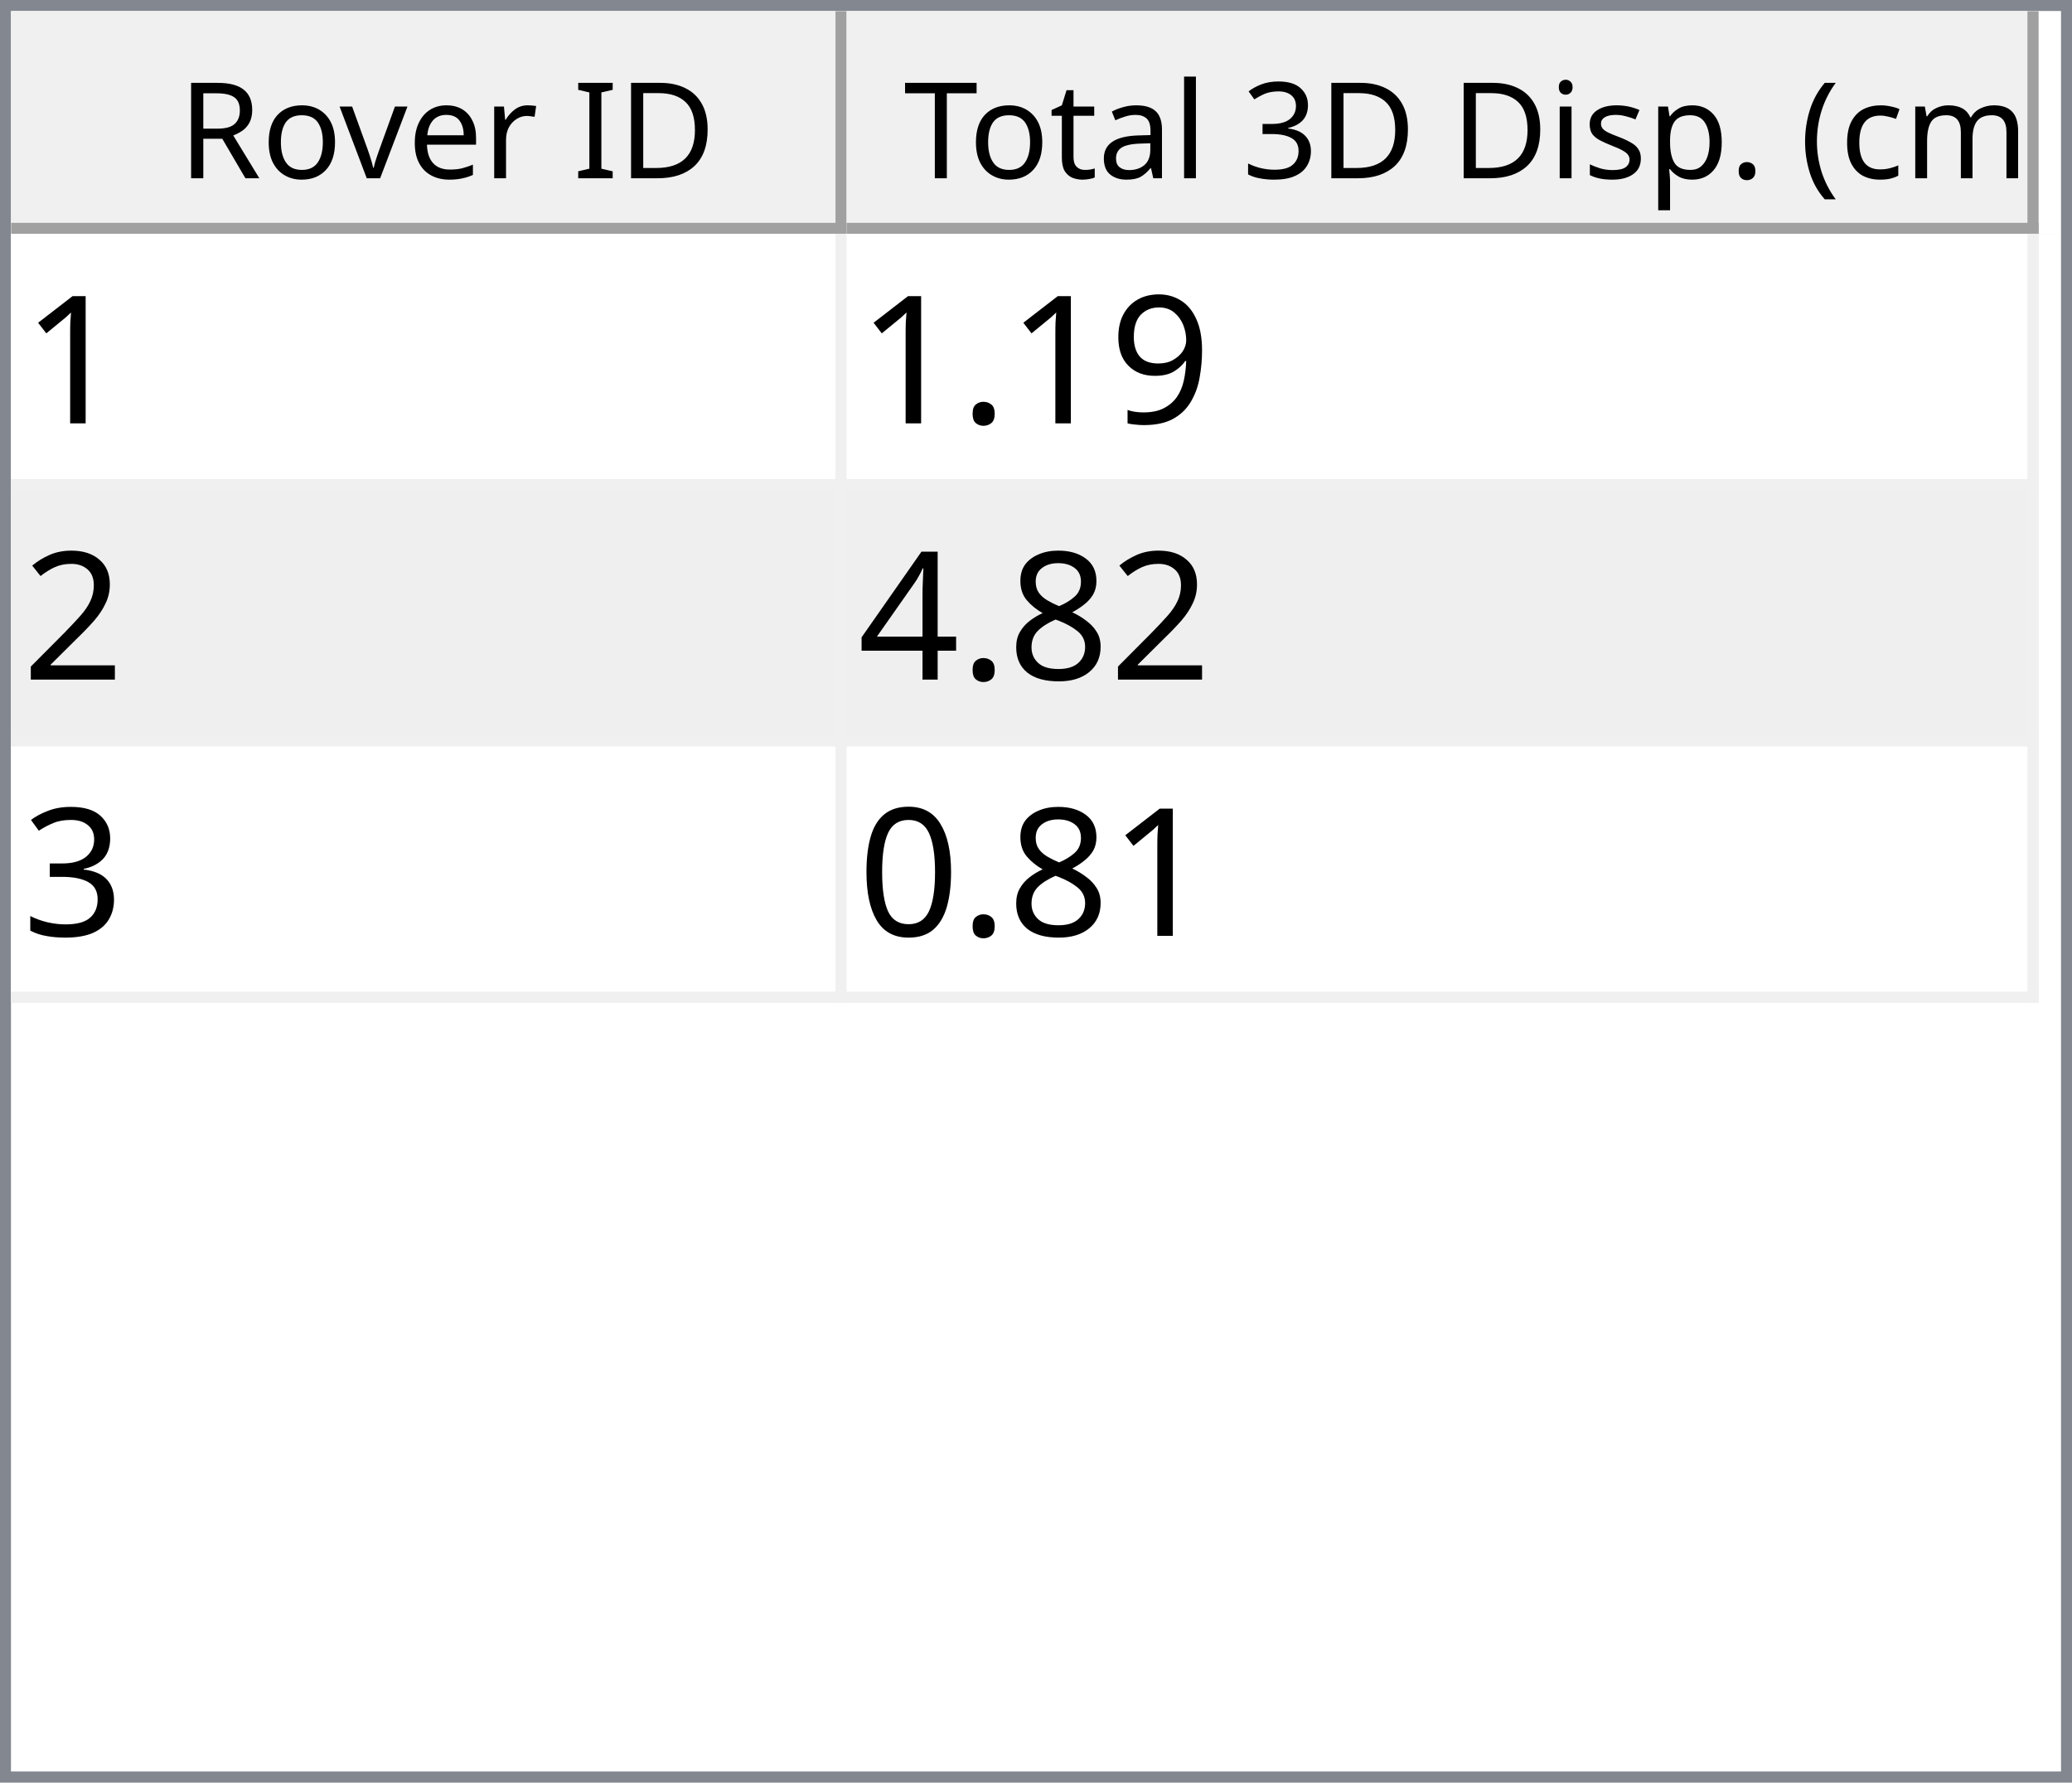
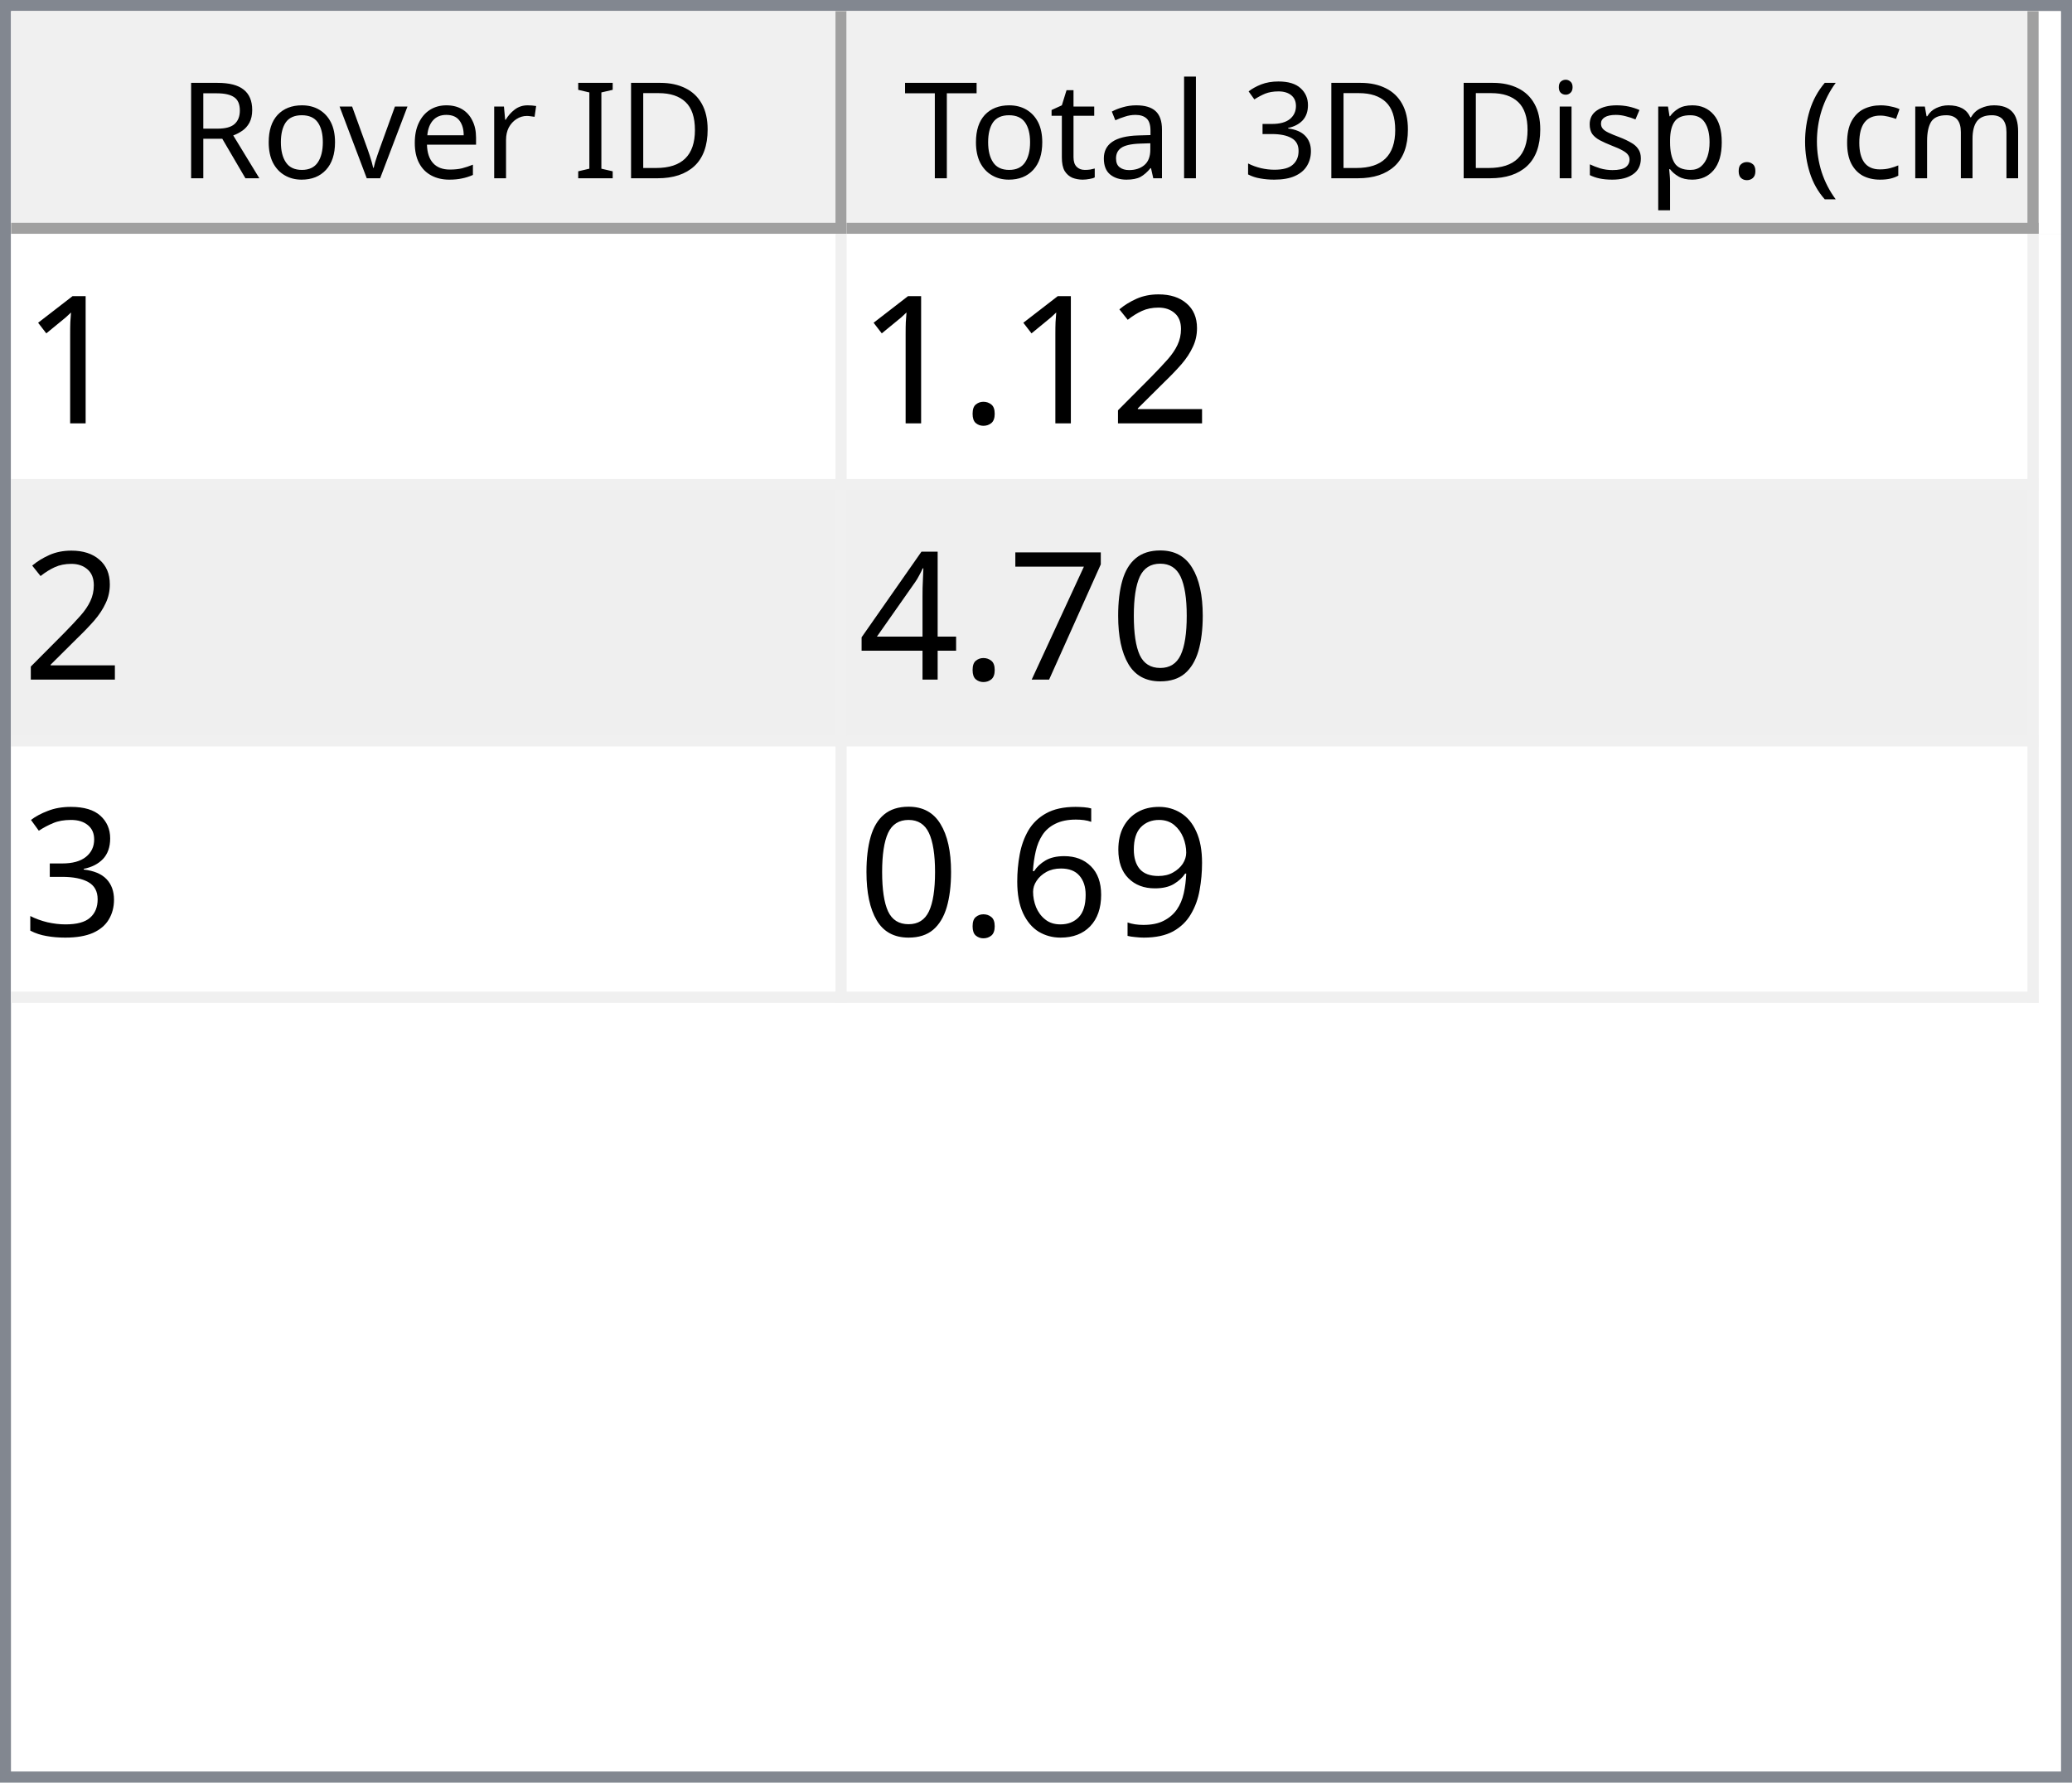
<svg xmlns="http://www.w3.org/2000/svg" style="fill-opacity:1; color-rendering:auto; color-interpolation:auto; text-rendering:auto; stroke:black; stroke-linecap:square; stroke-miterlimit:10; shape-rendering:auto; stroke-opacity:1; fill:black; stroke-dasharray:none; font-weight:normal; stroke-width:1; font-family:'Dialog'; font-style:normal; stroke-linejoin:miter; font-size:12px; stroke-dashoffset:0; image-rendering:auto;" width="186" height="160">
  <defs id="genericDefs" />
  <g>
    <defs id="defs1">
      <clipPath clipPathUnits="userSpaceOnUse" id="clipPath1">
        <path d="M0 0 L186 0 L186 160 L0 160 L0 0 Z" />
      </clipPath>
      <clipPath clipPathUnits="userSpaceOnUse" id="clipPath2">
        <path d="M0 0 L0 160 L186 160 L186 0 Z" />
      </clipPath>
      <clipPath clipPathUnits="userSpaceOnUse" id="clipPath3">
        <path d="M0 0 L0 20 L184 20 L184 0 Z" />
      </clipPath>
      <clipPath clipPathUnits="userSpaceOnUse" id="clipPath4">
        <path d="M0 0 L0 20 L75 20 L75 0 Z" />
      </clipPath>
      <clipPath clipPathUnits="userSpaceOnUse" id="clipPath5">
        <path d="M1 1 L1 19 L74 19 L74 1 Z" />
      </clipPath>
      <clipPath clipPathUnits="userSpaceOnUse" id="clipPath6">
        <path d="M0 0 L0 18 L73 18 L73 0 Z" />
      </clipPath>
      <clipPath clipPathUnits="userSpaceOnUse" id="clipPath7">
        <path d="M-0.5 -0.5 L-0.5 19.5 L74.5 19.5 L74.5 -0.5 Z" />
      </clipPath>
      <clipPath clipPathUnits="userSpaceOnUse" id="clipPath8">
        <path d="M0 0 L0 20 L107 20 L107 0 Z" />
      </clipPath>
      <clipPath clipPathUnits="userSpaceOnUse" id="clipPath9">
        <path d="M1 1 L1 19 L106 19 L106 1 Z" />
      </clipPath>
      <clipPath clipPathUnits="userSpaceOnUse" id="clipPath10">
        <path d="M0 0 L0 18 L105 18 L105 0 Z" />
      </clipPath>
      <clipPath clipPathUnits="userSpaceOnUse" id="clipPath11">
        <path d="M-0.5 -0.5 L-0.5 19.5 L106.5 19.5 L106.5 -0.5 Z" />
      </clipPath>
      <clipPath clipPathUnits="userSpaceOnUse" id="clipPath12">
        <path d="M0 0 L0 138 L184 138 L184 0 Z" />
      </clipPath>
      <clipPath clipPathUnits="userSpaceOnUse" id="clipPath13">
        <path d="M0 0 L0 69 L182 69 L182 0 Z" />
      </clipPath>
      <clipPath clipPathUnits="userSpaceOnUse" id="clipPath14">
        <path d="M-0.5 -0.5 L-0.5 68.5 L181.5 68.5 L181.5 -0.5 Z" />
      </clipPath>
      <clipPath clipPathUnits="userSpaceOnUse" id="clipPath15">
        <path d="M0 0 L0 22 L74 22 L74 0 Z" />
      </clipPath>
      <clipPath clipPathUnits="userSpaceOnUse" id="clipPath16">
        <path d="M0 0 L0 22 L106 22 L106 0 Z" />
      </clipPath>
      <font horiz-adv-x="64.551" id="font1">
        <font-face ascent="107.91" descent="25.098" units-per-em="100" style="font-style:normal; font-family:Segoe UI; font-weight:normal;" />
        <missing-glyph horiz-adv-x="64.551" d="M8.109 0 L8.109 68.266 L56.453 68.266 L56.453 0 L8.109 0 ZM15.328 7.234 L49.219 7.234 L49.219 61.031 L15.328 61.031 L15.328 7.234 Z" />
        <glyph unicode="D" horiz-adv-x="70.117" d="M9.188 0 L9.188 70.016 L28.516 70.016 Q65.531 70.016 65.531 35.891 Q65.531 19.672 55.25 9.836 Q44.969 0 27.734 0 L9.188 0 ZM17.391 62.594 L17.391 7.422 L27.828 7.422 Q41.609 7.422 49.273 14.797 Q56.938 22.172 56.938 35.688 Q56.938 62.594 28.328 62.594 L17.391 62.594 Z" />
        <glyph unicode="I" horiz-adv-x="26.611" d="M17.391 0 L9.188 0 L9.188 70.016 L17.391 70.016 L17.391 0 Z" />
        <glyph unicode=" " horiz-adv-x="27.393" d="" />
        <glyph unicode="r" horiz-adv-x="34.766" d="M34.188 41.891 Q32.078 43.5 28.125 43.5 Q23 43.5 19.555 38.672 Q16.109 33.844 16.109 25.484 L16.109 0 L8.109 0 L8.109 50 L16.109 50 L16.109 39.703 L16.312 39.703 Q18.016 44.969 21.531 47.922 Q25.047 50.875 29.391 50.875 Q32.516 50.875 34.188 50.203 L34.188 41.891 Z" />
        <glyph unicode="e" horiz-adv-x="52.295" d="M48.297 23 L12.984 23 Q13.188 14.656 17.484 10.109 Q21.781 5.562 29.297 5.562 Q37.75 5.562 44.828 11.141 L44.828 3.609 Q38.234 -1.172 27.391 -1.172 Q16.797 -1.172 10.742 5.641 Q4.688 12.453 4.688 24.812 Q4.688 36.469 11.305 43.82 Q17.922 51.172 27.734 51.172 Q37.547 51.172 42.922 44.828 Q48.297 38.484 48.297 27.203 L48.297 23 ZM40.094 29.781 Q40.047 36.719 36.75 40.578 Q33.453 44.438 27.594 44.438 Q21.922 44.438 17.969 40.383 Q14.016 36.328 13.094 29.781 L40.094 29.781 Z" />
        <glyph unicode="v" horiz-adv-x="47.9" d="M47.406 50 L27.484 0 L19.625 0 L0.688 50 L9.469 50 L22.172 13.672 Q23.578 9.672 23.922 6.688 L24.125 6.688 Q24.609 10.453 25.688 13.484 L38.969 50 L47.406 50 Z" />
        <glyph unicode="o" horiz-adv-x="58.594" d="M29 -1.172 Q17.922 -1.172 11.305 5.836 Q4.688 12.844 4.688 24.422 Q4.688 37.016 11.57 44.094 Q18.453 51.172 30.172 51.172 Q41.359 51.172 47.633 44.289 Q53.906 37.406 53.906 25.203 Q53.906 13.234 47.141 6.031 Q40.375 -1.172 29 -1.172 ZM29.594 44.438 Q21.875 44.438 17.383 39.188 Q12.891 33.938 12.891 24.703 Q12.891 15.828 17.43 10.695 Q21.969 5.562 29.594 5.562 Q37.359 5.562 41.531 10.594 Q45.703 15.625 45.703 24.906 Q45.703 34.281 41.531 39.359 Q37.359 44.438 29.594 44.438 Z" />
        <glyph unicode="R" horiz-adv-x="59.814" d="M59.375 0 L49.609 0 L37.891 19.625 Q36.281 22.359 34.766 24.289 Q33.25 26.219 31.664 27.438 Q30.078 28.656 28.25 29.219 Q26.422 29.781 24.125 29.781 L17.391 29.781 L17.391 0 L9.188 0 L9.188 70.016 L30.078 70.016 Q34.672 70.016 38.555 68.867 Q42.438 67.719 45.289 65.375 Q48.141 63.031 49.758 59.547 Q51.375 56.062 51.375 51.375 Q51.375 47.703 50.273 44.656 Q49.172 41.609 47.148 39.211 Q45.125 36.812 42.266 35.133 Q39.406 33.453 35.844 32.516 L35.844 32.328 Q37.594 31.547 38.891 30.547 Q40.188 29.547 41.359 28.18 Q42.531 26.812 43.68 25.078 Q44.828 23.344 46.234 21.047 L59.375 0 ZM17.391 62.594 L17.391 37.203 L28.516 37.203 Q31.594 37.203 34.203 38.133 Q36.812 39.062 38.719 40.797 Q40.625 42.531 41.703 45.047 Q42.781 47.562 42.781 50.688 Q42.781 56.297 39.141 59.445 Q35.5 62.594 28.609 62.594 L17.391 62.594 Z" />
        <glyph unicode=")" horiz-adv-x="30.176" d="M8.297 -15.922 L1.172 -15.922 Q16.406 2.344 16.406 26.812 Q16.406 51.469 1.078 70.016 L8.297 70.016 Q23.531 52.156 23.531 26.703 Q23.531 1.375 8.297 -15.922 Z" />
        <glyph unicode="m" horiz-adv-x="86.133" d="M79.109 0 L71.094 0 L71.094 28.719 Q71.094 37.016 68.531 40.727 Q65.969 44.438 59.906 44.438 Q54.781 44.438 51.195 39.75 Q47.609 35.062 47.609 28.516 L47.609 0 L39.594 0 L39.594 29.688 Q39.594 44.438 28.219 44.438 Q22.953 44.438 19.531 40.016 Q16.109 35.594 16.109 28.516 L16.109 0 L8.109 0 L8.109 50 L16.109 50 L16.109 42.094 L16.312 42.094 Q21.625 51.172 31.844 51.172 Q36.969 51.172 40.773 48.312 Q44.578 45.453 46 40.828 Q51.562 51.172 62.594 51.172 Q79.109 51.172 79.109 30.812 L79.109 0 Z" />
        <glyph unicode="c" horiz-adv-x="46.191" d="M42.188 2.297 Q36.422 -1.172 28.516 -1.172 Q17.828 -1.172 11.258 5.789 Q4.688 12.75 4.688 23.828 Q4.688 36.188 11.766 43.68 Q18.844 51.172 30.672 51.172 Q37.25 51.172 42.281 48.734 L42.281 40.531 Q36.719 44.438 30.375 44.438 Q22.703 44.438 17.797 38.945 Q12.891 33.453 12.891 24.516 Q12.891 15.719 17.508 10.641 Q22.125 5.562 29.891 5.562 Q36.422 5.562 42.188 9.906 L42.188 2.297 Z" />
        <glyph unicode="(" horiz-adv-x="30.176" d="M29.109 -15.922 L21.969 -15.922 Q6.844 1.375 6.844 26.703 Q6.844 52.156 21.969 70.016 L29.203 70.016 Q13.875 51.469 13.875 26.812 Q13.875 2.344 29.109 -15.922 Z" />
        <glyph unicode="." horiz-adv-x="21.68" d="M10.891 -1.078 Q8.641 -1.078 7.055 0.539 Q5.469 2.156 5.469 4.391 Q5.469 6.641 7.055 8.273 Q8.641 9.906 10.891 9.906 Q13.188 9.906 14.797 8.273 Q16.406 6.641 16.406 4.391 Q16.406 2.156 14.797 0.539 Q13.188 -1.078 10.891 -1.078 Z" />
        <glyph unicode="p" horiz-adv-x="58.789" d="M16.312 7.234 L16.109 7.234 L16.109 -23 L8.109 -23 L8.109 50 L16.109 50 L16.109 41.219 L16.312 41.219 Q22.219 51.172 33.594 51.172 Q43.266 51.172 48.688 44.461 Q54.109 37.75 54.109 26.469 Q54.109 13.922 48 6.375 Q41.891 -1.172 31.297 -1.172 Q21.578 -1.172 16.312 7.234 ZM16.109 27.391 L16.109 20.406 Q16.109 14.203 20.141 9.883 Q24.172 5.562 30.375 5.562 Q37.641 5.562 41.773 11.133 Q45.906 16.703 45.906 26.609 Q45.906 34.969 42.047 39.703 Q38.188 44.438 31.594 44.438 Q24.609 44.438 20.359 39.578 Q16.109 34.719 16.109 27.391 Z" />
        <glyph unicode="s" horiz-adv-x="42.432" d="M5.078 1.812 L5.078 10.406 Q11.625 5.562 19.484 5.562 Q30.031 5.562 30.031 12.594 Q30.031 14.594 29.125 15.992 Q28.219 17.391 26.68 18.461 Q25.141 19.531 23.07 20.383 Q21 21.234 18.609 22.172 Q15.281 23.484 12.766 24.828 Q10.25 26.172 8.57 27.859 Q6.891 29.547 6.031 31.695 Q5.172 33.844 5.172 36.719 Q5.172 40.234 6.789 42.945 Q8.406 45.656 11.086 47.484 Q13.766 49.312 17.211 50.242 Q20.656 51.172 24.312 51.172 Q30.812 51.172 35.938 48.922 L35.938 40.828 Q30.422 44.438 23.25 44.438 Q21 44.438 19.195 43.922 Q17.391 43.406 16.094 42.477 Q14.797 41.547 14.086 40.258 Q13.375 38.969 13.375 37.406 Q13.375 35.453 14.086 34.133 Q14.797 32.812 16.164 31.789 Q17.531 30.766 19.484 29.938 Q21.438 29.109 23.922 28.125 Q27.25 26.859 29.883 25.516 Q32.516 24.172 34.375 22.484 Q36.234 20.797 37.234 18.602 Q38.234 16.406 38.234 13.375 Q38.234 9.672 36.602 6.938 Q34.969 4.203 32.234 2.398 Q29.5 0.594 25.93 -0.289 Q22.359 -1.172 18.453 -1.172 Q10.75 -1.172 5.078 1.812 Z" />
        <glyph unicode="i" horiz-adv-x="24.219" d="M12.203 62.703 Q10.062 62.703 8.547 64.164 Q7.031 65.625 7.031 67.875 Q7.031 70.125 8.547 71.609 Q10.062 73.094 12.203 73.094 Q14.406 73.094 15.945 71.609 Q17.484 70.125 17.484 67.875 Q17.484 65.719 15.945 64.211 Q14.406 62.703 12.203 62.703 ZM16.109 0 L8.109 0 L8.109 50 L16.109 50 L16.109 0 Z" />
        <glyph unicode="3" horiz-adv-x="53.906" d="M46.531 19.828 Q46.531 15.094 44.75 11.211 Q42.969 7.328 39.719 4.57 Q36.469 1.812 31.93 0.297 Q27.391 -1.219 21.922 -1.219 Q11.922 -1.219 6 2.594 L6 11.188 Q13.094 5.609 22.219 5.609 Q25.875 5.609 28.828 6.539 Q31.781 7.469 33.906 9.227 Q36.031 10.984 37.18 13.477 Q38.328 15.969 38.328 19.094 Q38.328 32.812 18.797 32.812 L12.984 32.812 L12.984 39.594 L18.5 39.594 Q35.797 39.594 35.797 52.484 Q35.797 64.406 22.609 64.406 Q15.188 64.406 8.688 59.422 L8.688 67.188 Q15.375 71.188 24.609 71.188 Q29 71.188 32.57 69.969 Q36.141 68.75 38.68 66.555 Q41.219 64.359 42.609 61.281 Q44 58.203 44 54.5 Q44 40.672 30.031 36.719 L30.031 36.531 Q33.594 36.141 36.625 34.797 Q39.656 33.453 41.852 31.305 Q44.047 29.156 45.289 26.25 Q46.531 23.344 46.531 19.828 Z" />
        <glyph unicode="l" horiz-adv-x="24.219" d="M16.109 0 L8.109 0 L8.109 74.031 L16.109 74.031 L16.109 0 Z" />
        <glyph unicode="a" horiz-adv-x="50.879" d="M43.891 0 L35.891 0 L35.891 7.812 L35.688 7.812 Q30.469 -1.172 20.312 -1.172 Q12.844 -1.172 8.617 2.781 Q4.391 6.734 4.391 13.281 Q4.391 27.297 20.906 29.594 L35.891 31.688 Q35.891 44.438 25.594 44.438 Q16.547 44.438 9.281 38.281 L9.281 46.484 Q16.656 51.172 26.266 51.172 Q43.891 51.172 43.891 32.516 L43.891 0 ZM35.891 25.297 L23.828 23.641 Q18.266 22.859 15.43 20.875 Q12.594 18.891 12.594 13.875 Q12.594 10.203 15.211 7.883 Q17.828 5.562 22.172 5.562 Q28.125 5.562 32.008 9.742 Q35.891 13.922 35.891 20.312 L35.891 25.297 Z" />
        <glyph unicode="t" horiz-adv-x="33.887" d="M31.297 0.484 Q28.469 -1.078 23.828 -1.078 Q10.688 -1.078 10.688 13.578 L10.688 43.172 L2.094 43.172 L2.094 50 L10.688 50 L10.688 62.203 L18.703 64.797 L18.703 50 L31.297 50 L31.297 43.172 L18.703 43.172 L18.703 14.984 Q18.703 9.969 20.414 7.82 Q22.125 5.672 26.078 5.672 Q29.109 5.672 31.297 7.328 L31.297 0.484 Z" />
        <glyph unicode="T" horiz-adv-x="52.393" d="M50.594 62.594 L30.375 62.594 L30.375 0 L22.172 0 L22.172 62.594 L2 62.594 L2 70.016 L50.594 70.016 L50.594 62.594 Z" />
      </font>
      <font horiz-adv-x="75.0" id="font2">
        <font-face ascent="100.537" descent="21.973" units-per-em="100" style="font-style:normal; font-family:sans-serif; font-weight:normal;" />
        <missing-glyph horiz-adv-x="75.0" d="M12.5 0 L12.5 62.5 L62.5 62.5 L62.5 0 L12.5 0 ZM14.062 1.562 L60.938 1.562 L60.938 60.938 L14.062 60.938 L14.062 1.562 Z" />
        <glyph unicode="1" horiz-adv-x="55.615" d="M37.25 0 L28.469 0 L28.469 56 Q25.297 52.984 20.141 49.953 Q14.984 46.922 10.891 45.406 L10.891 53.906 Q18.266 57.375 23.781 62.305 Q29.297 67.234 31.594 71.875 L37.25 71.875 L37.25 0 Z" />
-         <glyph unicode="9" horiz-adv-x="55.615" d="M5.469 16.547 L13.922 17.328 Q14.984 11.375 18.016 8.688 Q21.047 6 25.781 6 Q29.828 6 32.883 7.859 Q35.938 9.719 37.891 12.82 Q39.844 15.922 41.164 21.195 Q42.484 26.469 42.484 31.938 Q42.484 32.516 42.438 33.688 Q39.797 29.5 35.234 26.883 Q30.672 24.266 25.344 24.266 Q16.453 24.266 10.305 30.711 Q4.156 37.156 4.156 47.703 Q4.156 58.594 10.578 65.234 Q17 71.875 26.656 71.875 Q33.641 71.875 39.43 68.117 Q45.219 64.359 48.219 57.398 Q51.219 50.438 51.219 37.25 Q51.219 23.531 48.242 15.406 Q45.266 7.281 39.383 3.031 Q33.5 -1.219 25.594 -1.219 Q17.188 -1.219 11.867 3.445 Q6.547 8.109 5.469 16.547 ZM41.453 48.141 Q41.453 55.719 37.43 60.156 Q33.406 64.594 27.734 64.594 Q21.875 64.594 17.531 59.812 Q13.188 55.031 13.188 47.406 Q13.188 40.578 17.312 36.305 Q21.438 32.031 27.484 32.031 Q33.594 32.031 37.523 36.305 Q41.453 40.578 41.453 48.141 Z" />
+         <glyph unicode="2" horiz-adv-x="55.615" d="M50.344 8.453 L50.344 0 L3.031 0 Q2.938 3.172 4.047 6.109 Q5.859 10.938 9.836 15.625 Q13.812 20.312 21.344 26.469 Q33.016 36.031 37.117 41.625 Q41.219 47.219 41.219 52.203 Q41.219 57.422 37.477 61.008 Q33.734 64.594 27.734 64.594 Q21.391 64.594 17.578 60.789 Q13.766 56.984 13.719 50.25 L4.688 51.172 Q5.609 61.281 11.664 66.578 Q17.719 71.875 27.938 71.875 Q38.234 71.875 44.242 66.164 Q50.25 60.453 50.25 52 Q50.25 47.703 48.492 43.555 Q46.734 39.406 42.656 34.812 Q38.578 30.219 29.109 22.219 Q21.188 15.578 18.945 13.211 Q16.703 10.844 15.234 8.453 L50.344 8.453 Z" />
        <glyph unicode="." horiz-adv-x="27.783" d="M9.078 0 L9.078 10.016 L19.094 10.016 L19.094 0 L9.078 0 Z" />
-         <glyph unicode="2" horiz-adv-x="55.615" d="M50.344 8.453 L50.344 0 L3.031 0 Q2.938 3.172 4.047 6.109 Q5.859 10.938 9.836 15.625 Q13.812 20.312 21.344 26.469 Q33.016 36.031 37.117 41.625 Q41.219 47.219 41.219 52.203 Q41.219 57.422 37.477 61.008 Q33.734 64.594 27.734 64.594 Q21.391 64.594 17.578 60.789 Q13.766 56.984 13.719 50.25 L4.688 51.172 Q5.609 61.281 11.664 66.578 Q17.719 71.875 27.938 71.875 Q38.234 71.875 44.242 66.164 Q50.25 60.453 50.25 52 Q50.25 47.703 48.492 43.555 Q46.734 39.406 42.656 34.812 Q38.578 30.219 29.109 22.219 Q21.188 15.578 18.945 13.211 Q16.703 10.844 15.234 8.453 L50.344 8.453 Z" />
-         <glyph unicode="8" horiz-adv-x="55.615" d="M17.672 38.812 Q12.203 40.828 9.57 44.539 Q6.938 48.25 6.938 53.422 Q6.938 61.234 12.555 66.555 Q18.172 71.875 27.484 71.875 Q36.859 71.875 42.578 66.43 Q48.297 60.984 48.297 53.172 Q48.297 48.188 45.68 44.508 Q43.062 40.828 37.75 38.812 Q44.344 36.672 47.781 31.883 Q51.219 27.094 51.219 20.453 Q51.219 11.281 44.727 5.031 Q38.234 -1.219 27.641 -1.219 Q17.047 -1.219 10.547 5.055 Q4.047 11.328 4.047 20.703 Q4.047 27.688 7.594 32.398 Q11.141 37.109 17.672 38.812 ZM15.922 53.719 Q15.922 48.641 19.195 45.414 Q22.469 42.188 27.688 42.188 Q32.766 42.188 36.016 45.383 Q39.266 48.578 39.266 53.219 Q39.266 58.062 35.914 61.359 Q32.562 64.656 27.594 64.656 Q22.562 64.656 19.242 61.43 Q15.922 58.203 15.922 53.719 ZM13.094 20.656 Q13.094 16.891 14.875 13.375 Q16.656 9.859 20.172 7.93 Q23.688 6 27.734 6 Q34.031 6 38.133 10.055 Q42.234 14.109 42.234 20.359 Q42.234 26.703 38.016 30.859 Q33.797 35.016 27.438 35.016 Q21.234 35.016 17.164 30.914 Q13.094 26.812 13.094 20.656 Z" />
+         <glyph unicode="0" horiz-adv-x="55.615" d="M4.156 35.297 Q4.156 48 6.766 55.742 Q9.375 63.484 14.523 67.68 Q19.672 71.875 27.484 71.875 Q33.25 71.875 37.594 69.555 Q41.938 67.234 44.773 62.867 Q47.609 58.5 49.219 52.227 Q50.828 45.953 50.828 35.297 Q50.828 22.703 48.242 14.969 Q45.656 7.234 40.508 3.008 Q35.359 -1.219 27.484 -1.219 Q17.141 -1.219 11.234 6.203 Q4.156 15.141 4.156 35.297 ZM13.188 35.297 Q13.188 17.672 17.312 11.836 Q21.438 6 27.484 6 Q33.547 6 37.672 11.859 Q41.797 17.719 41.797 35.297 Q41.797 52.984 37.672 58.789 Q33.547 64.594 27.391 64.594 Q21.344 64.594 17.719 59.469 Q13.188 52.938 13.188 35.297 Z" />
+         <glyph unicode="7" horiz-adv-x="55.615" d="M4.734 62.203 L4.734 70.656 L51.078 70.656 L51.078 63.812 Q44.234 56.547 37.523 44.484 Q30.812 32.422 27.156 19.672 Q24.516 10.688 23.781 0 L14.75 0 Q14.891 8.453 18.062 20.414 Q21.234 32.375 27.172 43.484 Q33.109 54.594 39.797 62.203 L4.734 62.203 Z" />
        <glyph unicode="4" horiz-adv-x="55.615" d="M32.328 0 L32.328 17.141 L1.266 17.141 L1.266 25.203 L33.938 71.578 L41.109 71.578 L41.109 25.203 L50.781 25.203 L50.781 17.141 L41.109 17.141 L41.109 0 L32.328 0 ZM32.328 25.203 L32.328 57.469 L9.906 25.203 L32.328 25.203 Z" />
        <glyph unicode="3" horiz-adv-x="55.615" d="M4.203 18.891 L12.984 20.062 Q14.5 12.594 18.141 9.297 Q21.781 6 27 6 Q33.203 6 37.477 10.297 Q41.75 14.594 41.75 20.953 Q41.75 27 37.797 30.93 Q33.844 34.859 27.734 34.859 Q25.25 34.859 21.531 33.891 L22.516 41.609 Q23.391 41.5 23.922 41.5 Q29.547 41.5 34.039 44.43 Q38.531 47.359 38.531 53.469 Q38.531 58.297 35.258 61.477 Q31.984 64.656 26.812 64.656 Q21.688 64.656 18.266 61.43 Q14.844 58.203 13.875 51.766 L5.078 53.328 Q6.688 62.156 12.398 67.016 Q18.109 71.875 26.609 71.875 Q32.469 71.875 37.398 69.359 Q42.328 66.844 44.945 62.5 Q47.562 58.156 47.562 53.266 Q47.562 48.641 45.07 44.828 Q42.578 41.016 37.703 38.766 Q44.047 37.312 47.562 32.695 Q51.078 28.078 51.078 21.141 Q51.078 11.766 44.242 5.25 Q37.406 -1.266 26.953 -1.266 Q17.531 -1.266 11.305 4.352 Q5.078 9.969 4.203 18.891 Z" />
-         <glyph unicode="0" horiz-adv-x="55.615" d="M4.156 35.297 Q4.156 48 6.766 55.742 Q9.375 63.484 14.523 67.68 Q19.672 71.875 27.484 71.875 Q33.25 71.875 37.594 69.555 Q41.938 67.234 44.773 62.867 Q47.609 58.5 49.219 52.227 Q50.828 45.953 50.828 35.297 Q50.828 22.703 48.242 14.969 Q45.656 7.234 40.508 3.008 Q35.359 -1.219 27.484 -1.219 Q17.141 -1.219 11.234 6.203 Q4.156 15.141 4.156 35.297 ZM13.188 35.297 Q13.188 17.672 17.312 11.836 Q21.438 6 27.484 6 Q33.547 6 37.672 11.859 Q41.797 17.719 41.797 35.297 Q41.797 52.984 37.672 58.789 Q33.547 64.594 27.391 64.594 Q21.344 64.594 17.719 59.469 Q13.188 52.938 13.188 35.297 Z" />
+         <glyph unicode="9" horiz-adv-x="55.615" d="M5.469 16.547 L13.922 17.328 Q14.984 11.375 18.016 8.688 Q21.047 6 25.781 6 Q29.828 6 32.883 7.859 Q35.938 9.719 37.891 12.82 Q39.844 15.922 41.164 21.195 Q42.484 26.469 42.484 31.938 Q42.484 32.516 42.438 33.688 Q39.797 29.5 35.234 26.883 Q30.672 24.266 25.344 24.266 Q16.453 24.266 10.305 30.711 Q4.156 37.156 4.156 47.703 Q4.156 58.594 10.578 65.234 Q17 71.875 26.656 71.875 Q33.641 71.875 39.43 68.117 Q45.219 64.359 48.219 57.398 Q51.219 50.438 51.219 37.25 Q51.219 23.531 48.242 15.406 Q45.266 7.281 39.383 3.031 Q33.5 -1.219 25.594 -1.219 Q17.188 -1.219 11.867 3.445 Q6.547 8.109 5.469 16.547 ZM41.453 48.141 Q41.453 55.719 37.43 60.156 Q33.406 64.594 27.734 64.594 Q21.875 64.594 17.531 59.812 Q13.188 55.031 13.188 47.406 Q13.188 40.578 17.312 36.305 Q21.438 32.031 27.484 32.031 Q33.594 32.031 37.523 36.305 Q41.453 40.578 41.453 48.141 Z" />
+         <glyph unicode="6" horiz-adv-x="55.615" d="M49.75 54.047 L41.016 53.375 Q39.844 58.547 37.703 60.891 Q34.125 64.656 28.906 64.656 Q24.703 64.656 21.531 62.312 Q17.391 59.281 14.992 53.469 Q12.594 47.656 12.5 36.922 Q15.672 41.75 20.266 44.094 Q24.859 46.438 29.891 46.438 Q38.672 46.438 44.852 39.969 Q51.031 33.5 51.031 23.25 Q51.031 16.5 48.125 10.719 Q45.219 4.938 40.141 1.859 Q35.062 -1.219 28.609 -1.219 Q17.625 -1.219 10.695 6.859 Q3.766 14.938 3.766 33.5 Q3.766 54.25 11.422 63.672 Q18.109 71.875 29.438 71.875 Q37.891 71.875 43.289 67.141 Q48.688 62.406 49.75 54.047 ZM13.875 23.188 Q13.875 18.656 15.797 14.508 Q17.719 10.359 21.188 8.18 Q24.656 6 28.469 6 Q34.031 6 38.039 10.492 Q42.047 14.984 42.047 22.703 Q42.047 30.125 38.086 34.398 Q34.125 38.672 28.125 38.672 Q22.172 38.672 18.023 34.398 Q13.875 30.125 13.875 23.188 Z" />
      </font>
    </defs>
    <g style="fill:white; stroke:white;">
      <rect x="0" y="0" width="186" style="clip-path:url(#clipPath1); stroke:none;" height="160" />
    </g>
    <g style="fill:white; text-rendering:optimizeSpeed; color-rendering:optimizeSpeed; image-rendering:optimizeSpeed; shape-rendering:crispEdges; stroke:white; color-interpolation:sRGB;">
      <rect x="0" width="186" height="160" y="0" style="stroke:none;" />
      <path style="stroke:none;" d="M0 160 L186 160 L186 0 L0 0 Z" />
    </g>
    <g style="fill:rgb(240,240,240); font-family:'Segoe UI'; stroke:rgb(240,240,240);">
      <rect x="0" y="0" width="186" style="clip-path:url(#clipPath2); stroke:none;" height="160" />
    </g>
    <g style="fill:rgb(130,135,144); font-family:'Segoe UI'; stroke:rgb(130,135,144);">
      <path d="M0 0 L186 0 L186 160 L0 160 L0 0 ZM1 1 L185 1 L185 159 L1 159 L1 1 Z" style="fill-rule:evenodd; clip-path:url(#clipPath2); stroke:none;" />
    </g>
    <g style="fill:white; font-family:'Segoe UI'; stroke:white;" transform="translate(1,1)">
      <rect x="0" y="0" width="184" style="clip-path:url(#clipPath3); stroke:none;" height="20" />
    </g>
    <g style="fill:rgb(240,240,240); font-family:'Segoe UI'; stroke:rgb(240,240,240);" transform="translate(1,1)">
      <rect x="0" y="0" width="75" style="clip-path:url(#clipPath4); stroke:none;" height="20" />
    </g>
    <g style="font-family:'Segoe UI';" transform="translate(2,2)">
      <text x="14" xml:space="preserve" y="14" style="clip-path:url(#clipPath6); stroke:none;">Rover ID</text>
    </g>
    <g style="fill:rgb(160,160,160); font-family:'Segoe UI'; stroke:rgb(160,160,160); stroke-linejoin:bevel;" transform="translate(1.5,1.5)">
      <line x1="74" x2="74" y1="0" style="fill:none; clip-path:url(#clipPath7);" y2="19" />
    </g>
    <g style="fill:rgb(160,160,160); font-family:'Segoe UI'; stroke:rgb(160,160,160); stroke-linejoin:bevel;" transform="matrix(1,0,0,1,1,1) translate(0.5,0.5)">
      <line x1="0" x2="74" y1="19" style="fill:none; clip-path:url(#clipPath7);" y2="19" />
    </g>
    <g style="fill:rgb(240,240,240); font-family:'Segoe UI'; stroke:rgb(240,240,240);" transform="translate(76,1)">
      <rect x="0" y="0" width="107" style="clip-path:url(#clipPath8); stroke:none;" height="20" />
    </g>
    <g style="font-family:'Segoe UI';" transform="translate(77,2)">
      <text x="1" xml:space="preserve" y="14" style="clip-path:url(#clipPath10); stroke:none;"> Total 3D Disp. (cm)</text>
    </g>
    <g style="fill:rgb(160,160,160); font-family:'Segoe UI'; stroke:rgb(160,160,160); stroke-linejoin:bevel;" transform="translate(76.5,1.5)">
      <line x1="106" x2="106" y1="0" style="fill:none; clip-path:url(#clipPath11);" y2="19" />
    </g>
    <g style="fill:rgb(160,160,160); font-family:'Segoe UI'; stroke:rgb(160,160,160); stroke-linejoin:bevel;" transform="matrix(1,0,0,1,76,1) translate(0.5,0.5)">
      <line x1="0" x2="106" y1="19" style="fill:none; clip-path:url(#clipPath11);" y2="19" />
    </g>
    <g style="fill:white; font-family:'Segoe UI'; stroke:white;" transform="translate(1,21)">
      <rect x="0" y="0" width="184" style="clip-path:url(#clipPath12); stroke:none;" height="138" />
    </g>
    <g style="fill:rgb(240,240,240); font-size:16px; font-family:sans-serif; stroke:rgb(240,240,240);" transform="translate(1,21)">
      <rect x="0" y="0" width="182" style="clip-path:url(#clipPath13); stroke:none;" height="69" />
      <line transform="translate(0.5,0.5)" x1="0" x2="181" y1="22" style="clip-path:url(#clipPath14); fill:none; stroke-linejoin:bevel;" y2="22" />
    </g>
    <g transform="matrix(1,0,0,1,1,21) translate(0.5,0.5)" style="fill:rgb(240,240,240); font-size:16px; font-family:sans-serif; stroke:rgb(240,240,240); stroke-linejoin:bevel;">
      <line x1="0" x2="181" y1="45" style="fill:none; clip-path:url(#clipPath14);" y2="45" />
    </g>
    <g transform="matrix(1,0,0,1,1,21) translate(0.5,0.5)" style="fill:rgb(240,240,240); font-size:16px; font-family:sans-serif; stroke:rgb(240,240,240); stroke-linejoin:bevel;">
      <line x1="0" x2="181" y1="68" style="fill:none; clip-path:url(#clipPath14);" y2="68" />
    </g>
    <g transform="matrix(1,0,0,1,1,21) translate(0.5,0.5)" style="fill:rgb(240,240,240); font-size:16px; font-family:sans-serif; stroke:rgb(240,240,240); stroke-linejoin:bevel;">
      <line x1="74" x2="74" y1="0" style="fill:none; clip-path:url(#clipPath14);" y2="68" />
    </g>
    <g transform="matrix(1,0,0,1,1,21) translate(0.5,0.5)" style="fill:rgb(240,240,240); font-size:16px; font-family:sans-serif; stroke:rgb(240,240,240); stroke-linejoin:bevel;">
      <line x1="181" x2="181" y1="0" style="fill:none; clip-path:url(#clipPath14);" y2="68" />
    </g>
    <g style="fill:white; font-size:16px; font-family:sans-serif; stroke:white;" transform="matrix(1,0,0,1,1,21)">
      <rect x="0" y="0" width="74" style="clip-path:url(#clipPath15); stroke:none;" height="22" />
      <text x="1" y="17" style="fill:black; clip-path:url(#clipPath15); stroke:none;" xml:space="preserve">1</text>
    </g>
    <g style="fill:white; font-size:16px; font-family:sans-serif; stroke:white;" transform="matrix(1,0,0,1,1,21) translate(75,0)">
      <rect x="0" y="0" width="106" style="clip-path:url(#clipPath16); stroke:none;" height="22" />
-       <text x="1" y="17" style="fill:black; clip-path:url(#clipPath16); stroke:none;" xml:space="preserve">1.19</text>
+       <text x="1" y="17" style="fill:black; clip-path:url(#clipPath16); stroke:none;" xml:space="preserve">1.12</text>
    </g>
    <g style="fill:rgb(239,239,239); font-size:16px; font-family:sans-serif; stroke:rgb(239,239,239);" transform="matrix(1,0,0,1,1,21) translate(0,23)">
      <rect x="0" y="0" width="74" style="clip-path:url(#clipPath15); stroke:none;" height="22" />
      <text x="1" y="17" style="fill:black; clip-path:url(#clipPath15); stroke:none;" xml:space="preserve">2</text>
    </g>
    <g style="fill:rgb(239,239,239); font-size:16px; font-family:sans-serif; stroke:rgb(239,239,239);" transform="matrix(1,0,0,1,1,21) translate(75,23)">
      <rect x="0" y="0" width="106" style="clip-path:url(#clipPath16); stroke:none;" height="22" />
-       <text x="1" y="17" style="fill:black; clip-path:url(#clipPath16); stroke:none;" xml:space="preserve">4.82</text>
+       <text x="1" y="17" style="fill:black; clip-path:url(#clipPath16); stroke:none;" xml:space="preserve">4.70</text>
    </g>
    <g style="fill:white; font-size:16px; font-family:sans-serif; stroke:white;" transform="matrix(1,0,0,1,1,21) translate(0,46)">
      <rect x="0" y="0" width="74" style="clip-path:url(#clipPath15); stroke:none;" height="22" />
      <text x="1" y="17" style="fill:black; clip-path:url(#clipPath15); stroke:none;" xml:space="preserve">3</text>
    </g>
    <g style="fill:white; font-size:16px; font-family:sans-serif; stroke:white;" transform="matrix(1,0,0,1,1,21) translate(75,46)">
      <rect x="0" y="0" width="106" style="clip-path:url(#clipPath16); stroke:none;" height="22" />
-       <text x="1" y="17" style="fill:black; clip-path:url(#clipPath16); stroke:none;" xml:space="preserve">0.81</text>
+       <text x="1" y="17" style="fill:black; clip-path:url(#clipPath16); stroke:none;" xml:space="preserve">0.69</text>
    </g>
  </g>
</svg>
